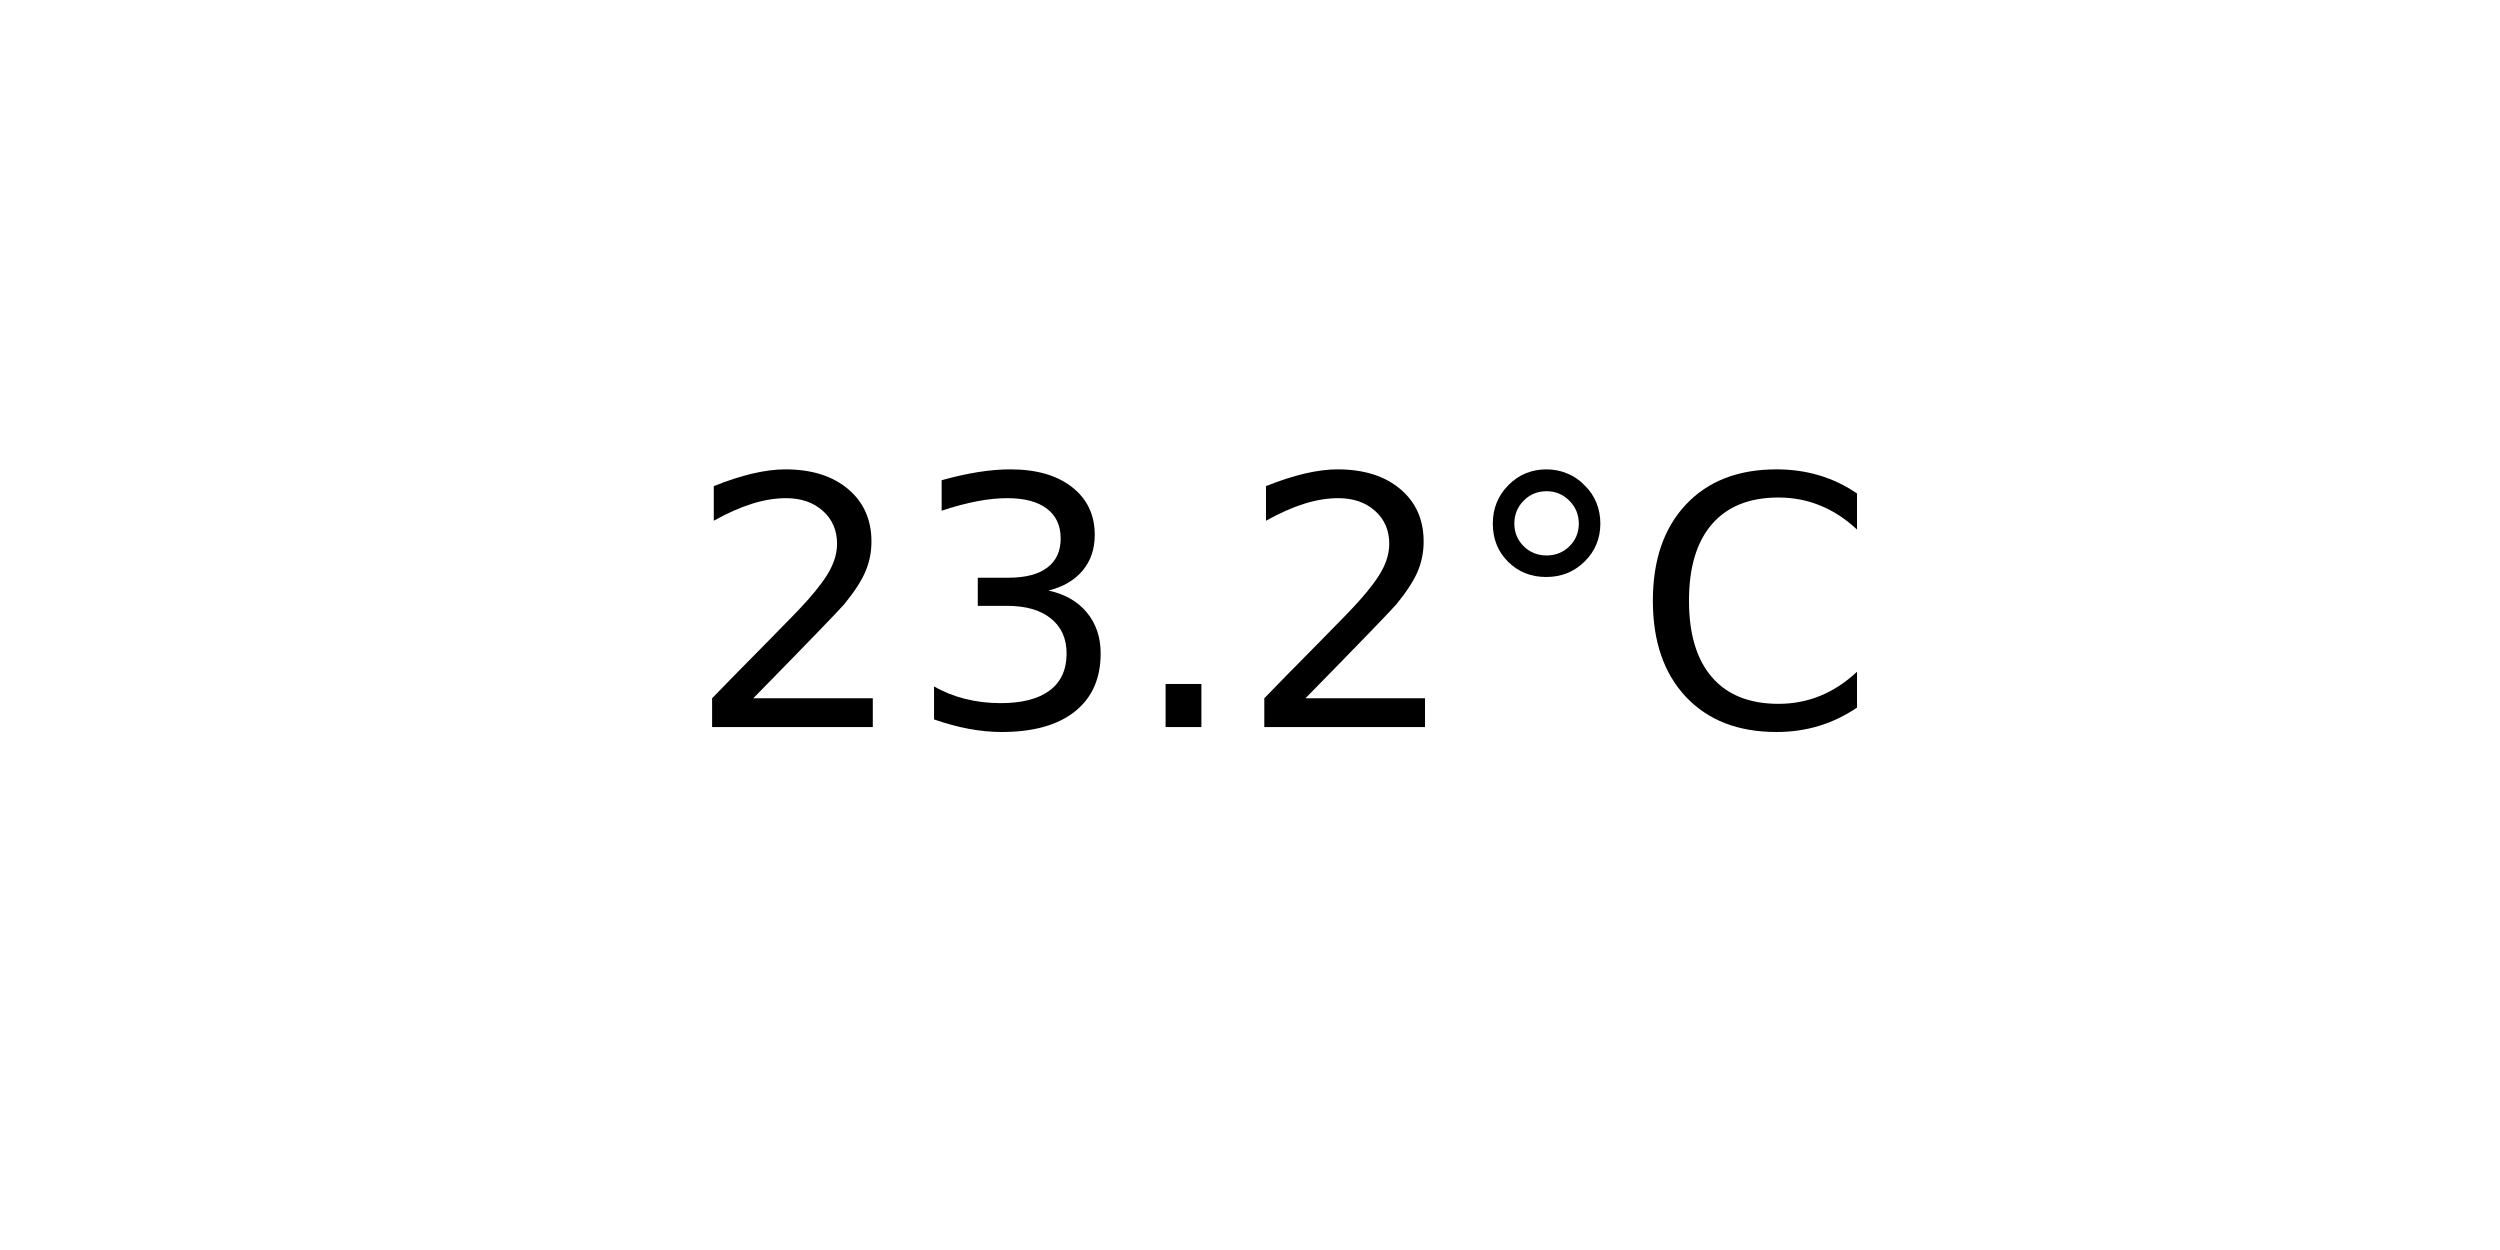
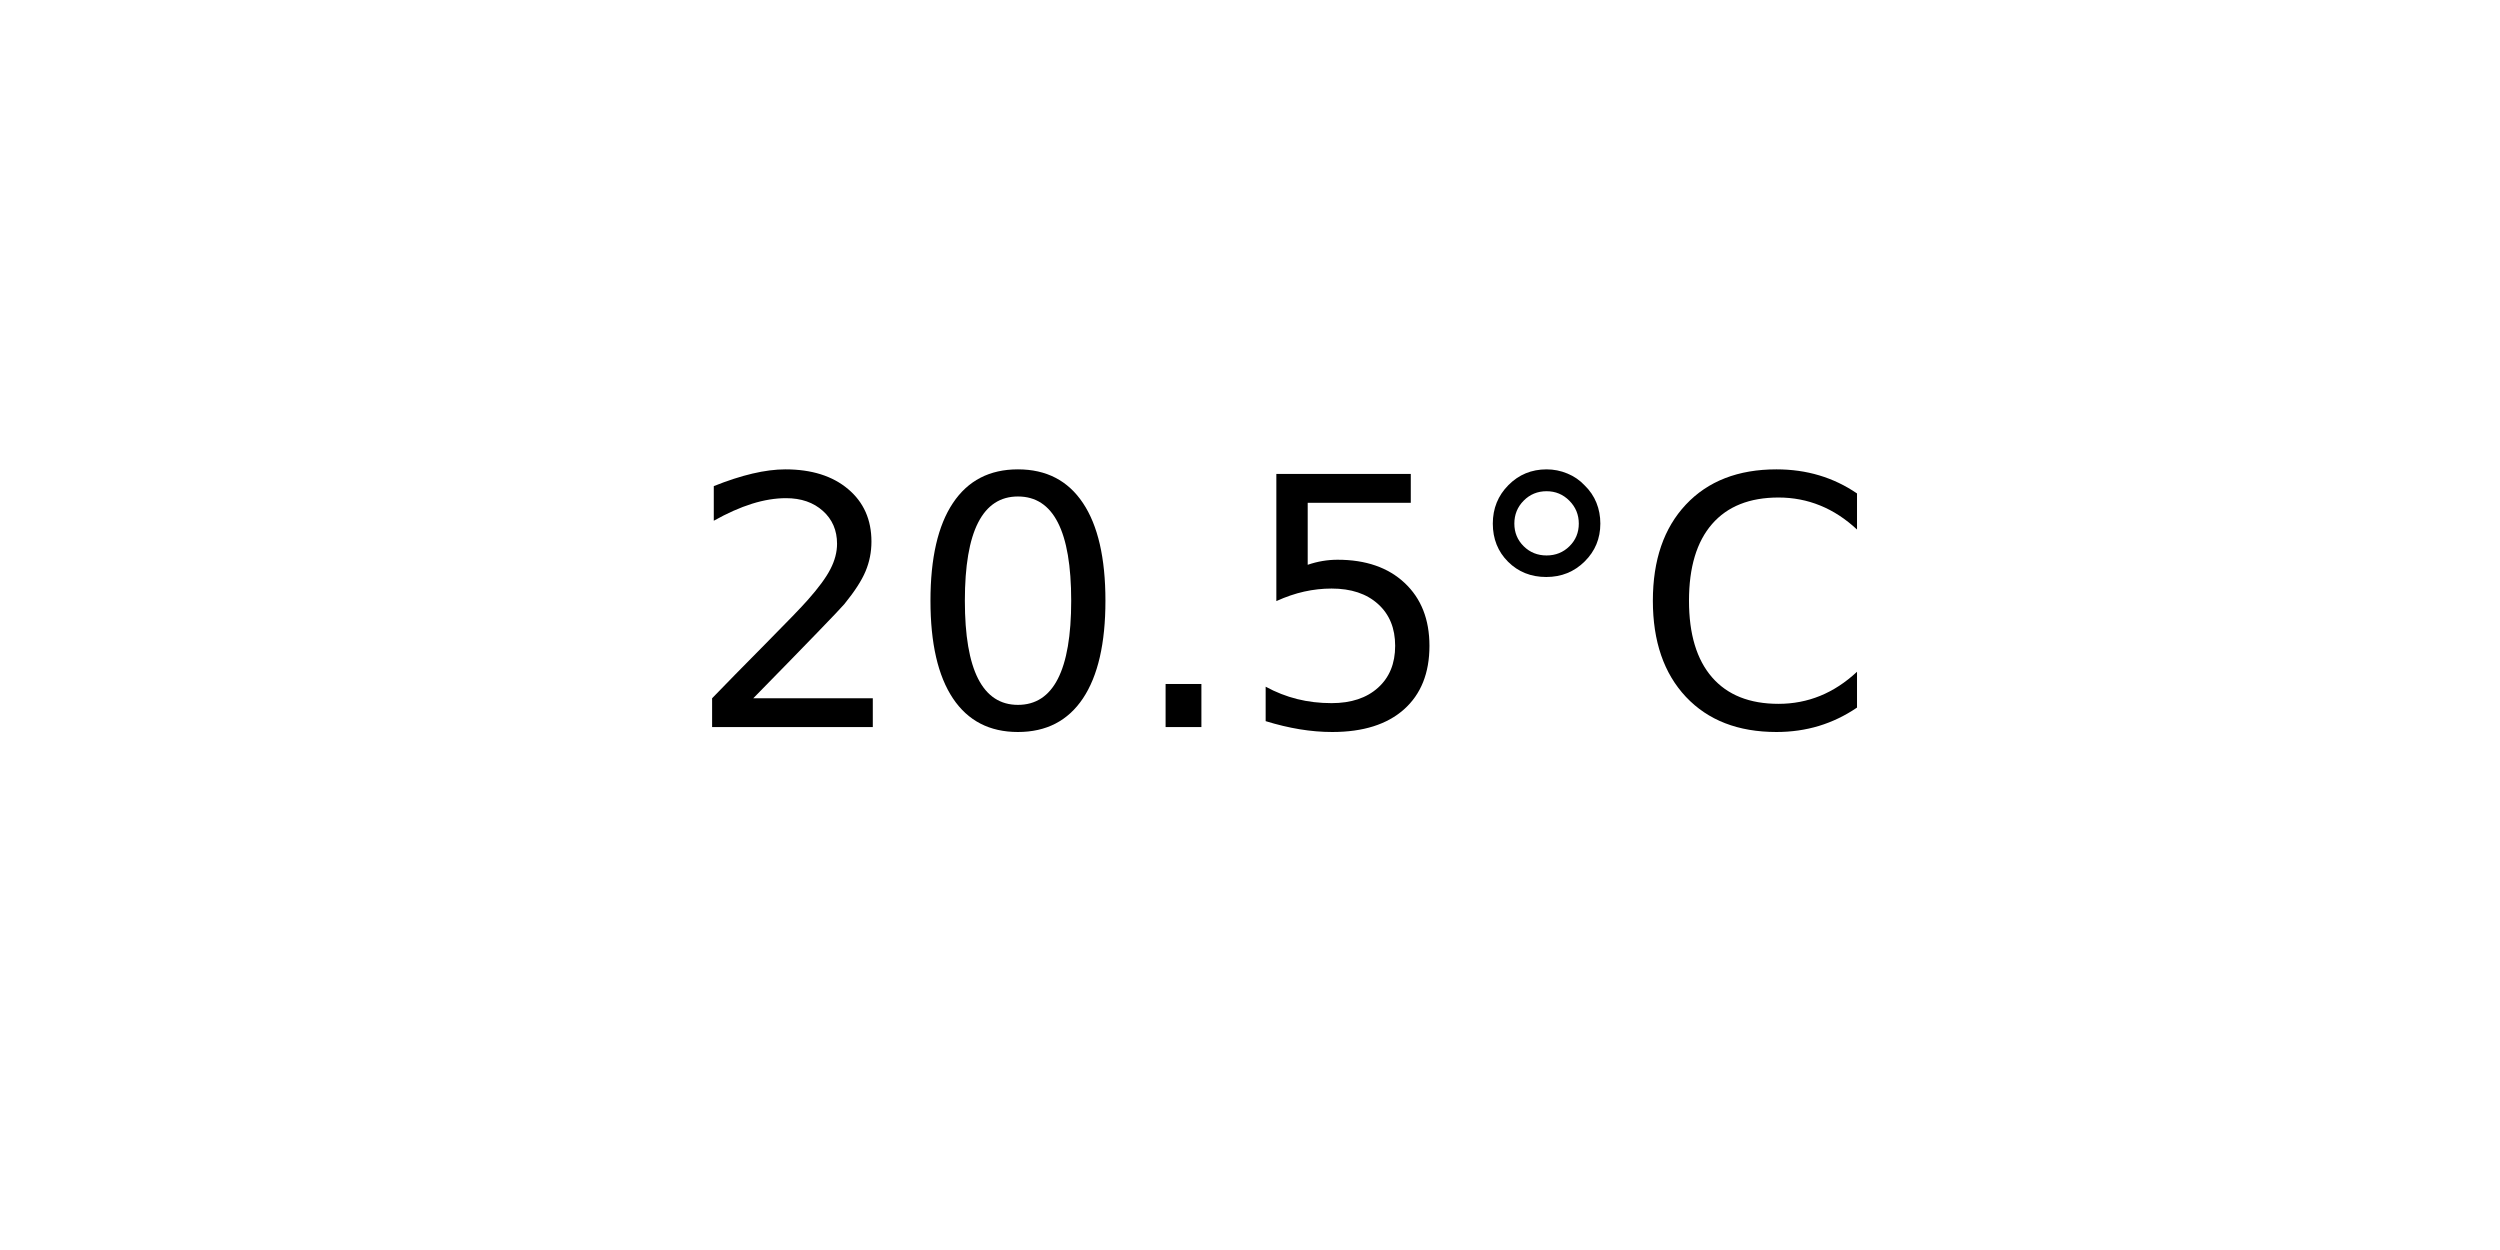
<svg xmlns="http://www.w3.org/2000/svg" xmlns:xlink="http://www.w3.org/1999/xlink" width="72pt" height="36pt" viewBox="0 0 72 36" version="1.1">
  <defs>
    <style type="text/css">*{stroke-linejoin: round; stroke-linecap: butt}</style>
  </defs>
  <g id="figure_1">
    <g id="axes_1">
      <g id="text_1">
        <g transform="translate(19.77578 20.93937) scale(0.1 -0.1)">
          <defs>
            <path id="DejaVuSans-32" d="M 1228 531  L 3431 531  L 3431 0  L 469 0  L 469 531  Q 828 903 1448 1529  Q 2069 2156 2228 2338  Q 2531 2678 2651 2914  Q 2772 3150 2772 3378  Q 2772 3750 2511 3984  Q 2250 4219 1831 4219  Q 1534 4219 1204 4116  Q 875 4013 500 3803  L 500 4441  Q 881 4594 1212 4672  Q 1544 4750 1819 4750  Q 2544 4750 2975 4387  Q 3406 4025 3406 3419  Q 3406 3131 3298 2873  Q 3191 2616 2906 2266  Q 2828 2175 2409 1742  Q 1991 1309 1228 531  z " transform="scale(0.015625)" />
-             <path id="DejaVuSans-33" d="M 2597 2516  Q 3050 2419 3304 2112  Q 3559 1806 3559 1356  Q 3559 666 3084 287  Q 2609 -91 1734 -91  Q 1441 -91 1130 -33  Q 819 25 488 141  L 488 750  Q 750 597 1062 519  Q 1375 441 1716 441  Q 2309 441 2620 675  Q 2931 909 2931 1356  Q 2931 1769 2642 2001  Q 2353 2234 1838 2234  L 1294 2234  L 1294 2753  L 1863 2753  Q 2328 2753 2575 2939  Q 2822 3125 2822 3475  Q 2822 3834 2567 4026  Q 2313 4219 1838 4219  Q 1578 4219 1281 4162  Q 984 4106 628 3988  L 628 4550  Q 988 4650 1302 4700  Q 1616 4750 1894 4750  Q 2613 4750 3031 4423  Q 3450 4097 3450 3541  Q 3450 3153 3228 2886  Q 3006 2619 2597 2516  z " transform="scale(0.015625)" />
+             <path id="DejaVuSans-30" d="M 2034 4250  Q 1547 4250 1301 3770  Q 1056 3291 1056 2328  Q 1056 1369 1301 889  Q 1547 409 2034 409  Q 2525 409 2770 889  Q 3016 1369 3016 2328  Q 3016 3291 2770 3770  Q 2525 4250 2034 4250  z M 2034 4750  Q 2819 4750 3233 4129  Q 3647 3509 3647 2328  Q 3647 1150 3233 529  Q 2819 -91 2034 -91  Q 1250 -91 836 529  Q 422 1150 422 2328  Q 422 3509 836 4129  Q 1250 4750 2034 4750  z " transform="scale(0.015625)" />
            <path id="DejaVuSans-2e" d="M 684 794  L 1344 794  L 1344 0  L 684 0  L 684 794  z " transform="scale(0.015625)" />
+             <path id="DejaVuSans-35" d="M 691 4666  L 3169 4666  L 3169 4134  L 1269 4134  L 1269 2991  Q 1406 3038 1543 3061  Q 1681 3084 1819 3084  Q 2600 3084 3056 2656  Q 3513 2228 3513 1497  Q 3513 744 3044 326  Q 2575 -91 1722 -91  Q 1428 -91 1123 -41  Q 819 9 494 109  L 494 744  Q 775 591 1075 516  Q 1375 441 1709 441  Q 2250 441 2565 725  Q 2881 1009 2881 1497  Q 2881 1984 2565 2268  Q 2250 2553 1709 2553  Q 1456 2553 1204 2497  Q 953 2441 691 2322  L 691 4666  z " transform="scale(0.015625)" />
            <path id="DejaVuSans-b0" d="M 1600 4347  Q 1350 4347 1178 4173  Q 1006 4000 1006 3750  Q 1006 3503 1178 3333  Q 1350 3163 1600 3163  Q 1850 3163 2022 3333  Q 2194 3503 2194 3750  Q 2194 3997 2020 4172  Q 1847 4347 1600 4347  z M 1600 4750  Q 1800 4750 1984 4673  Q 2169 4597 2303 4453  Q 2447 4313 2519 4134  Q 2591 3956 2591 3750  Q 2591 3338 2302 3052  Q 2013 2766 1594 2766  Q 1172 2766 890 3047  Q 609 3328 609 3750  Q 609 4169 896 4459  Q 1184 4750 1600 4750  z " transform="scale(0.015625)" />
            <path id="DejaVuSans-43" d="M 4122 4306  L 4122 3641  Q 3803 3938 3442 4084  Q 3081 4231 2675 4231  Q 1875 4231 1450 3742  Q 1025 3253 1025 2328  Q 1025 1406 1450 917  Q 1875 428 2675 428  Q 3081 428 3442 575  Q 3803 722 4122 1019  L 4122 359  Q 3791 134 3420 21  Q 3050 -91 2638 -91  Q 1578 -91 968 557  Q 359 1206 359 2328  Q 359 3453 968 4101  Q 1578 4750 2638 4750  Q 3056 4750 3426 4639  Q 3797 4528 4122 4306  z " transform="scale(0.015625)" />
          </defs>
          <use xlink:href="#DejaVuSans-32" />
-           <use xlink:href="#DejaVuSans-33" x="63.623" />
+           <use xlink:href="#DejaVuSans-30" x="63.623" />
          <use xlink:href="#DejaVuSans-2e" x="127.246" />
-           <use xlink:href="#DejaVuSans-32" x="159.033" />
+           <use xlink:href="#DejaVuSans-35" x="159.033" />
          <use xlink:href="#DejaVuSans-b0" x="222.656" />
          <use xlink:href="#DejaVuSans-43" x="272.656" />
        </g>
      </g>
    </g>
  </g>
</svg>
